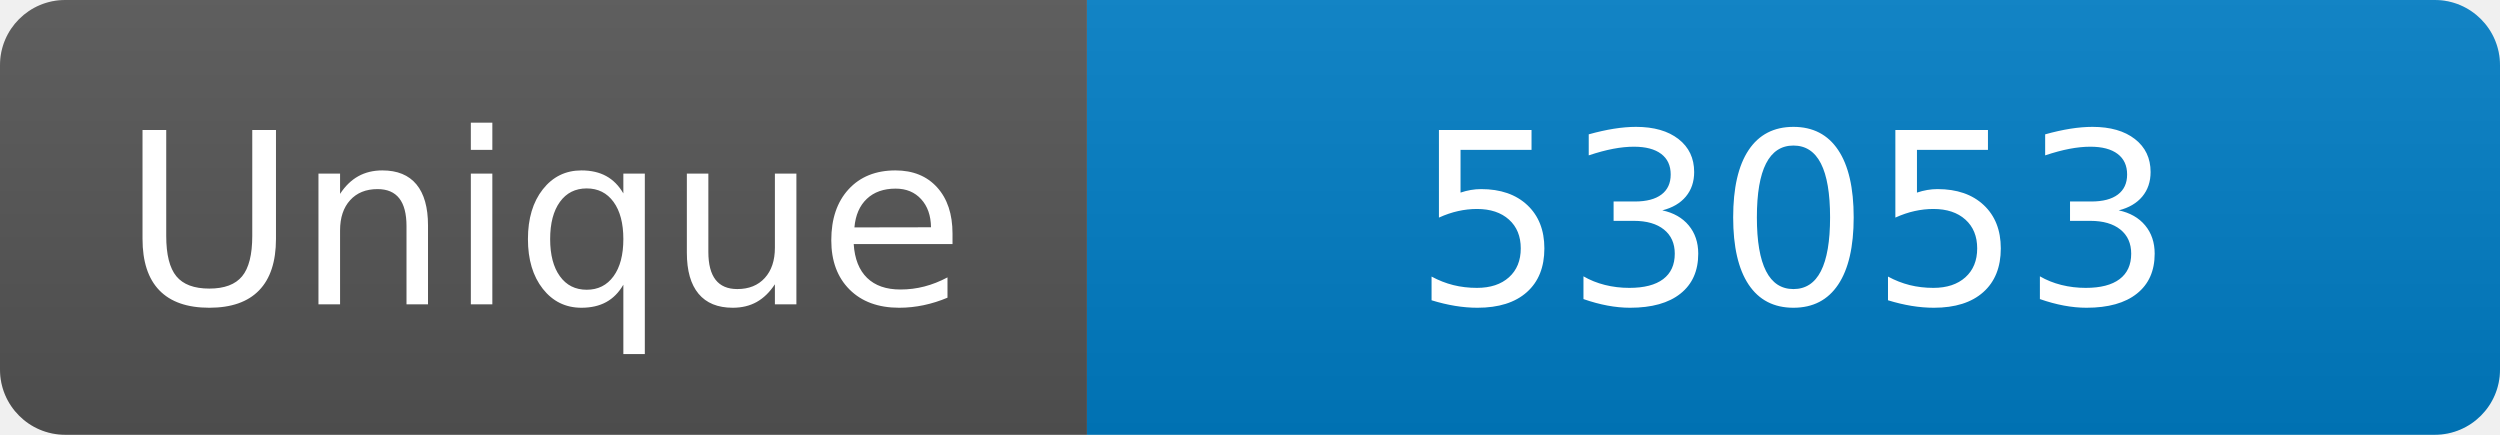
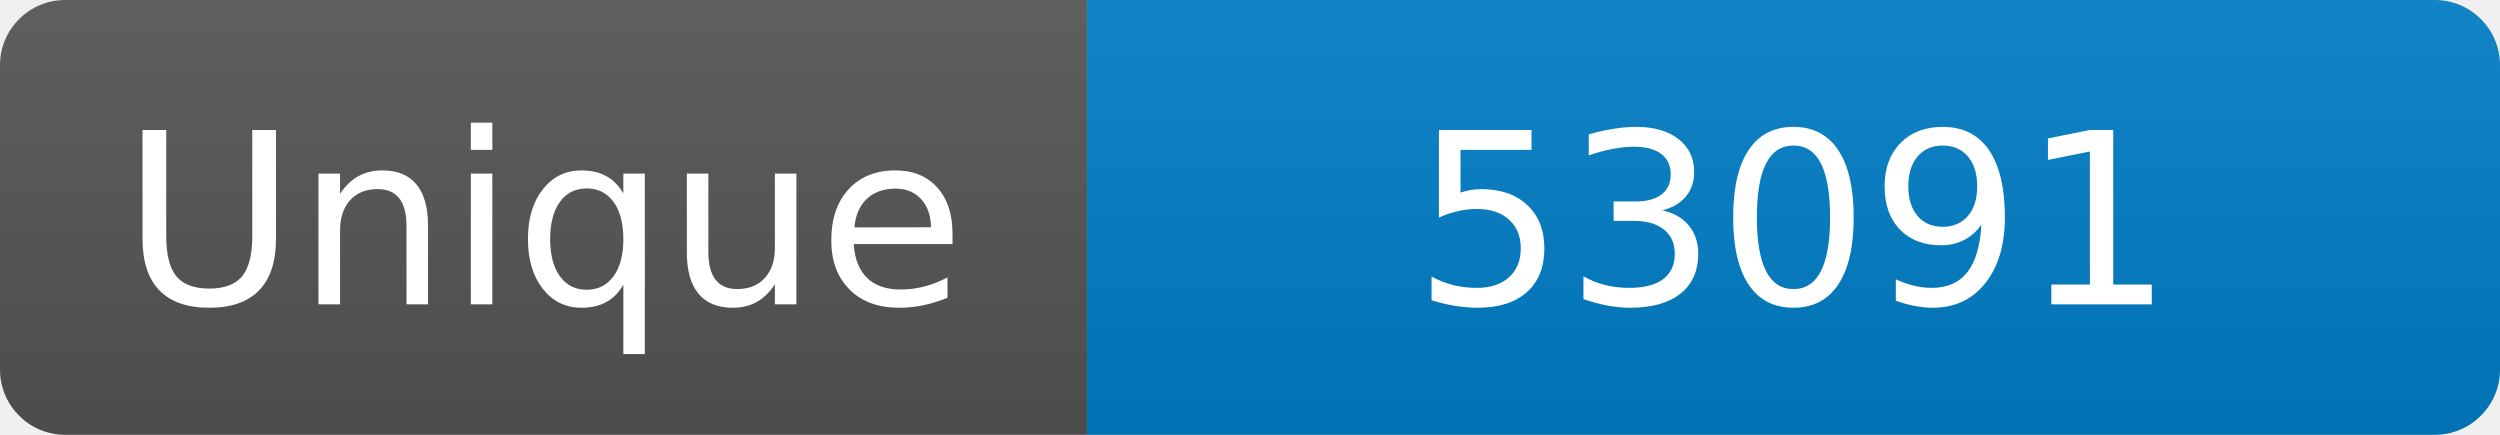
<svg xmlns="http://www.w3.org/2000/svg" width="115" height="20" role="img" aria-label="Maintained?: yes">
  <linearGradient id="s" x2="0" y2="100%">
    <stop offset="0" stop-color="#bbb" stop-opacity=".1" />
    <stop offset="1" stop-opacity=".1" />
  </linearGradient>
  <clipPath id="r">
    <rect width="115" height="20" rx="3" fill="#fff" />
  </clipPath>
  <g clip-path="url(#r)">
    <rect width="50" height="20" fill="#555" />
    <rect x="50" width="160" height="20" fill="#007ec6" />
    <rect width="115" height="20" fill="url(#s)" />
  </g>
  <g fill="#fff" text-anchor="middle" font-family="Verdana,Geneva,DejaVu Sans,sans-serif" font-size="110">
    <text x="250" y="140" transform="scale(.1)" fill="#fff">Unique</text>
-     <text x="825" y="140" transform="scale(.1)" fill="#fff">53053</text>
+     <text x="825" y="140" transform="scale(.1)" fill="#fff">53091</text>
  </g>
</svg>
